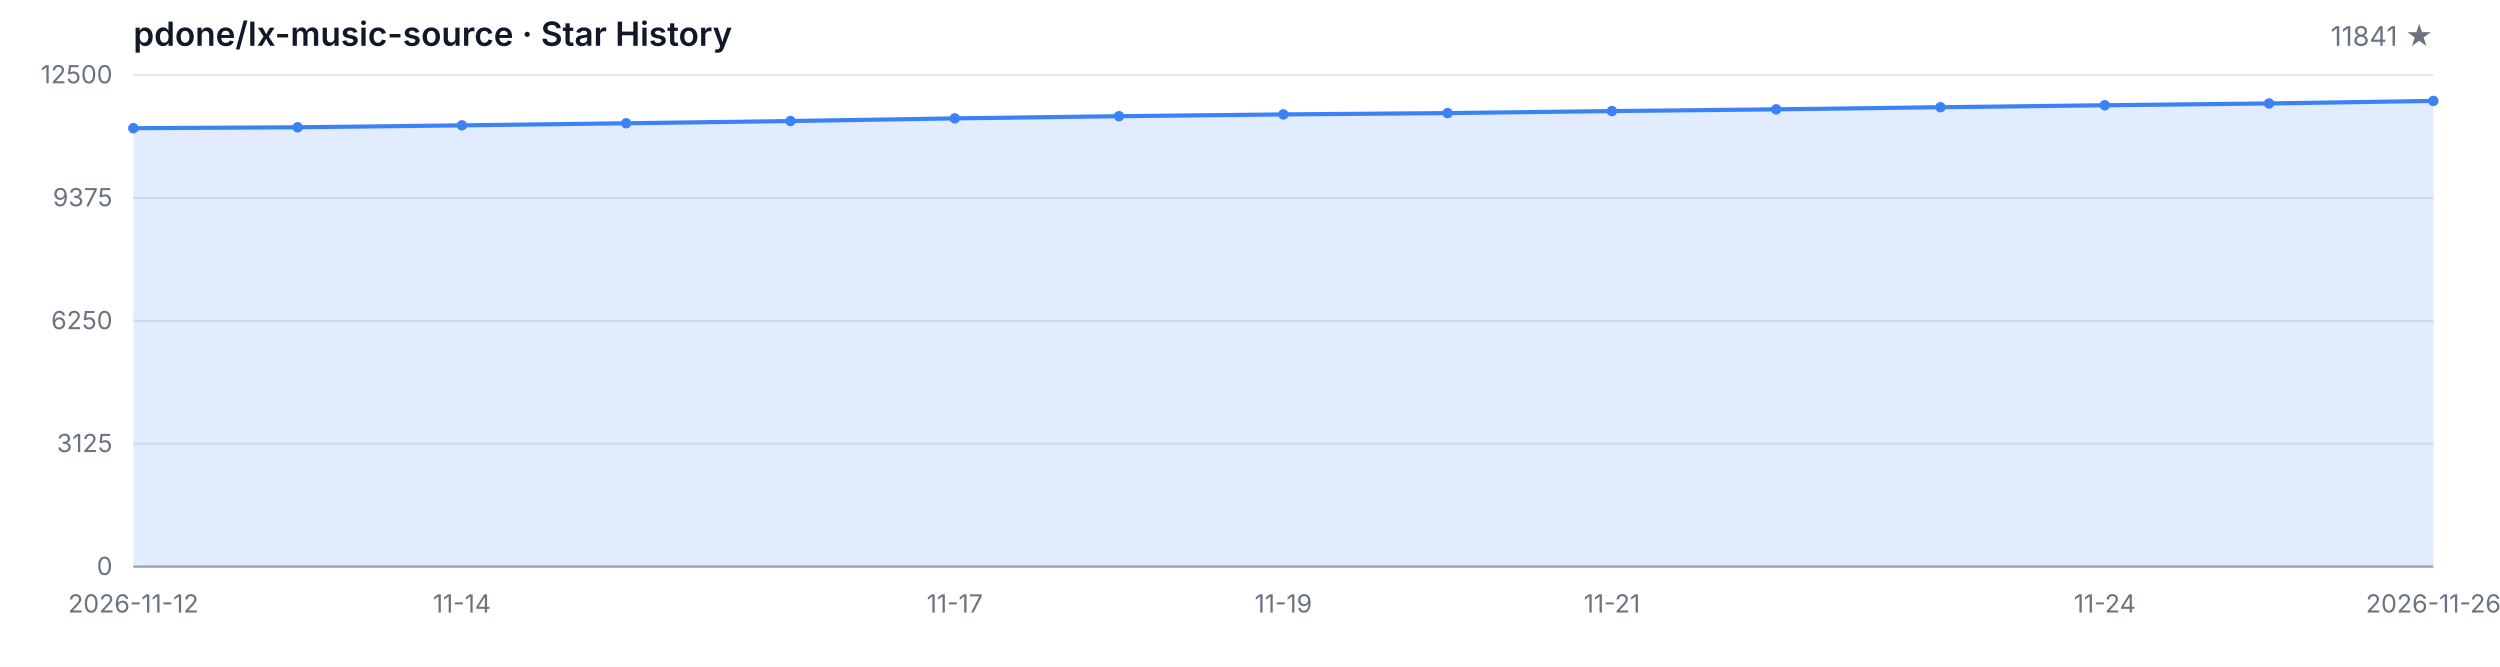
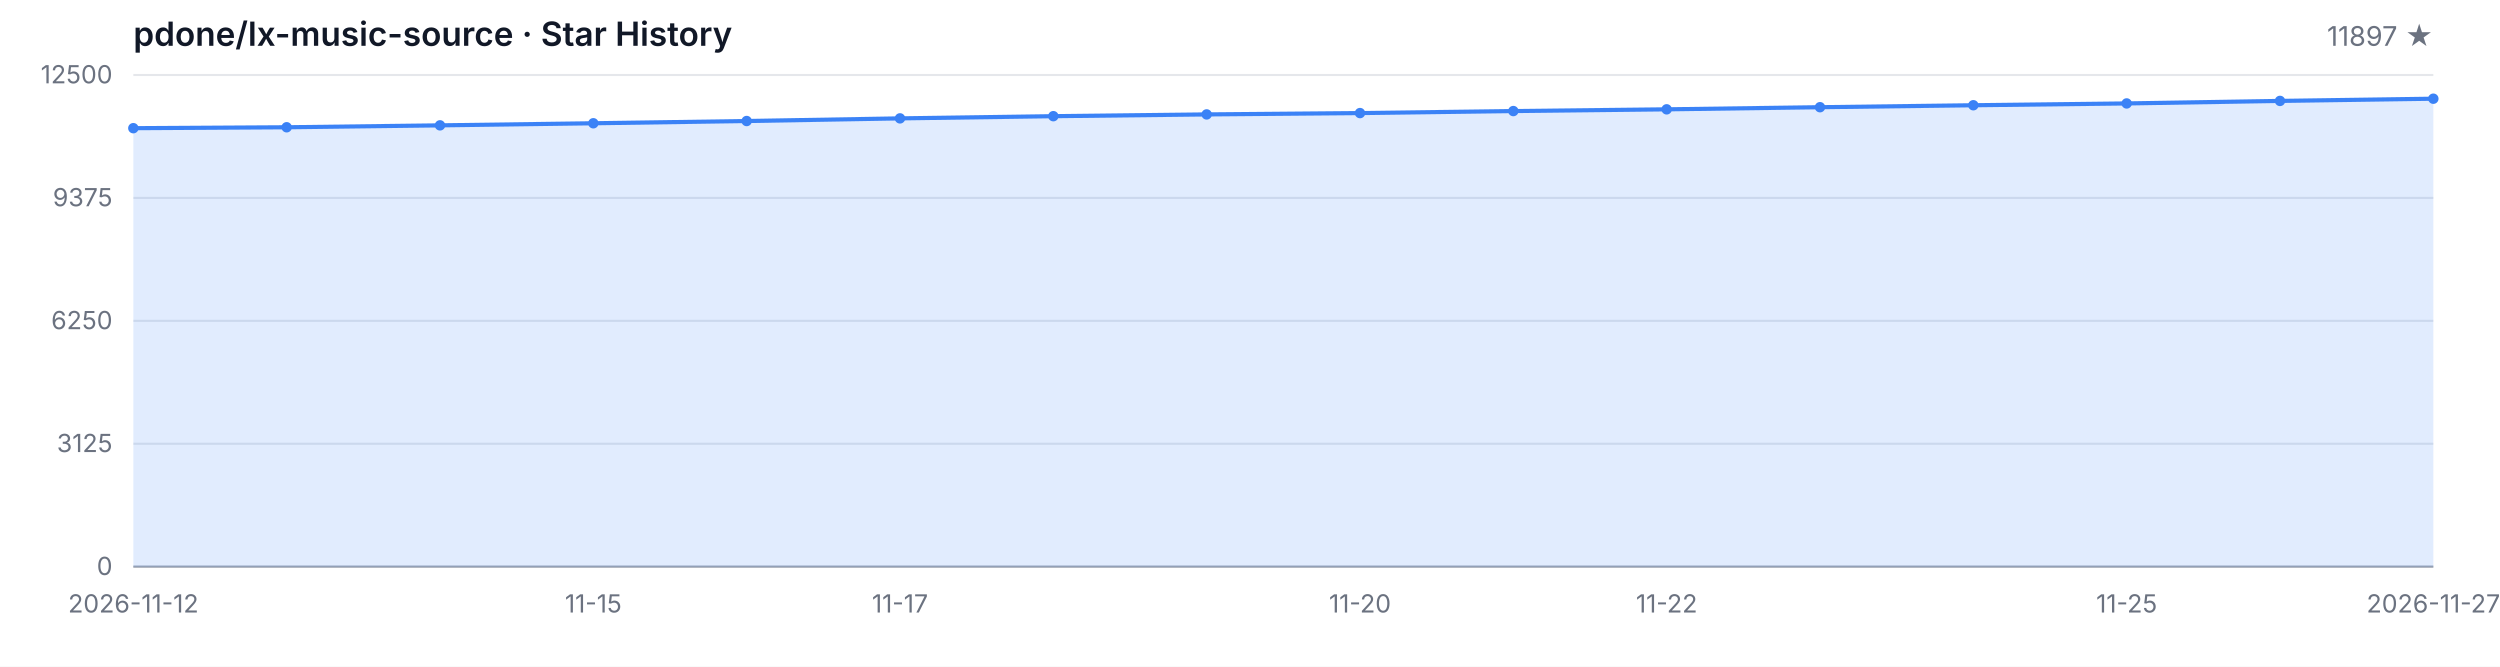
<svg xmlns="http://www.w3.org/2000/svg" width="1200" height="320" viewBox="0 0 1200 320" role="img" aria-label="Star History">
  <style>
  .bg { fill: #ffffff; }
  .grid { stroke: #e5e7eb; stroke-width: 1; }
  .axis { stroke: #9ca3af; stroke-width: 1; }
  .area { fill: rgba(59, 130, 246, 0.15); }
  .line { fill: none; stroke: #3b82f6; stroke-width: 2; stroke-linejoin: round; stroke-linecap: round; }
  .dot { fill: #3b82f6; }
  .tlabel { fill: #6b7280; font-family: -apple-system, BlinkMacSystemFont, 'Segoe UI', sans-serif; font-size: 12px; }
  .title { fill: #111827; font-family: -apple-system, BlinkMacSystemFont, 'Segoe UI', sans-serif; font-size: 16px; font-weight: 600; }
  .subtitle { fill: #6b7280; font-family: -apple-system, BlinkMacSystemFont, 'Segoe UI', sans-serif; font-size: 13px; }
  @media (prefers-color-scheme: dark) {
    .bg { fill: #0d1117; }
    .grid { stroke: #21262d; }
    .axis { stroke: #484f58; }
    .area { fill: rgba(58, 132, 255, 0.18); }
    .line { stroke: #58a6ff; }
    .dot { fill: #58a6ff; }
    .tlabel { fill: #8b949e; }
    .title { fill: #c9d1d9; }
    .subtitle { fill: #8b949e; }
  }
</style>
  <rect class="bg" width="1200" height="320" />
  <text class="title" x="64" y="22">pdone/lx-music-source · Star History</text>
-   <text class="subtitle" x="1168" y="22" text-anchor="end">11841 ★</text>
+   <text class="subtitle" x="1168" y="22" text-anchor="end">11897 ★</text>
  <line class="grid" x1="64" y1="272.00" x2="1168" y2="272.00" />
  <line class="grid" x1="64" y1="213.00" x2="1168" y2="213.00" />
  <line class="grid" x1="64" y1="154.00" x2="1168" y2="154.00" />
  <line class="grid" x1="64" y1="95.00" x2="1168" y2="95.00" />
  <line class="grid" x1="64" y1="36.00" x2="1168" y2="36.00" />
  <text class="tlabel" x="54" y="276.00" text-anchor="end">0</text>
  <text class="tlabel" x="54" y="217.00" text-anchor="end">3125</text>
  <text class="tlabel" x="54" y="158.00" text-anchor="end">6250</text>
  <text class="tlabel" x="54" y="99.00" text-anchor="end">9375</text>
  <text class="tlabel" x="54" y="40.00" text-anchor="end">12500</text>
  <line class="axis" x1="64" y1="272" x2="1168" y2="272" />
-   <path class="area" d="M 64.00 272.00 L 64.00 61.53 L 142.86 61.09 L 221.71 60.17 L 300.57 59.17 L 379.43 58.09 L 458.29 56.82 L 537.14 55.77 L 616.00 54.92 L 694.86 54.28 L 773.71 53.31 L 852.57 52.48 L 931.43 51.46 L 1010.29 50.52 L 1089.14 49.65 L 1168.00 48.44 L 1168.00 272.00 Z" />
-   <path class="line" d="M 64.00 61.53 L 142.86 61.09 L 221.71 60.17 L 300.57 59.17 L 379.43 58.09 L 458.29 56.82 L 537.14 55.77 L 616.00 54.92 L 694.86 54.28 L 773.71 53.31 L 852.57 52.48 L 931.43 51.46 L 1010.29 50.52 L 1089.14 49.65 L 1168.00 48.44" />
+   <path class="area" d="M 64.00 272.00 L 64.00 61.53 L 137.60 61.09 L 211.20 60.17 L 284.80 59.17 L 358.40 58.09 L 432.00 56.82 L 505.60 55.77 L 579.20 54.92 L 652.80 54.28 L 726.40 53.31 L 800.00 52.48 L 873.60 51.46 L 947.20 50.52 L 1020.80 49.65 L 1094.40 48.44 L 1168.00 47.38 L 1168.00 272.00 Z" />
+   <path class="line" d="M 64.00 61.53 L 137.60 61.09 L 211.20 60.17 L 284.80 59.17 L 358.40 58.09 L 432.00 56.82 L 505.60 55.77 L 579.20 54.92 L 652.80 54.28 L 726.40 53.31 L 800.00 52.48 L 873.60 51.46 L 947.20 50.52 L 1020.80 49.65 L 1094.40 48.44 L 1168.00 47.38" />
  <circle class="dot" cx="64.00" cy="61.53" r="2.5" />
-   <circle class="dot" cx="142.86" cy="61.09" r="2.5" />
-   <circle class="dot" cx="221.71" cy="60.17" r="2.5" />
-   <circle class="dot" cx="300.57" cy="59.17" r="2.5" />
-   <circle class="dot" cx="379.43" cy="58.09" r="2.5" />
-   <circle class="dot" cx="458.29" cy="56.82" r="2.5" />
-   <circle class="dot" cx="537.14" cy="55.77" r="2.5" />
-   <circle class="dot" cx="616.00" cy="54.92" r="2.5" />
-   <circle class="dot" cx="694.86" cy="54.28" r="2.5" />
-   <circle class="dot" cx="773.71" cy="53.31" r="2.5" />
-   <circle class="dot" cx="852.57" cy="52.48" r="2.5" />
-   <circle class="dot" cx="931.43" cy="51.46" r="2.5" />
-   <circle class="dot" cx="1010.29" cy="50.52" r="2.5" />
-   <circle class="dot" cx="1089.14" cy="49.65" r="2.5" />
-   <circle class="dot" cx="1168.00" cy="48.44" r="2.5" />
+   <circle class="dot" cx="137.60" cy="61.09" r="2.5" />
+   <circle class="dot" cx="211.20" cy="60.17" r="2.5" />
+   <circle class="dot" cx="284.80" cy="59.17" r="2.5" />
+   <circle class="dot" cx="358.40" cy="58.09" r="2.5" />
+   <circle class="dot" cx="432.00" cy="56.82" r="2.5" />
+   <circle class="dot" cx="505.60" cy="55.77" r="2.5" />
+   <circle class="dot" cx="579.20" cy="54.92" r="2.5" />
+   <circle class="dot" cx="652.80" cy="54.28" r="2.5" />
+   <circle class="dot" cx="726.40" cy="53.31" r="2.5" />
+   <circle class="dot" cx="800.00" cy="52.48" r="2.5" />
+   <circle class="dot" cx="873.60" cy="51.46" r="2.5" />
+   <circle class="dot" cx="947.20" cy="50.52" r="2.5" />
+   <circle class="dot" cx="1020.80" cy="49.65" r="2.5" />
+   <circle class="dot" cx="1094.40" cy="48.44" r="2.5" />
+   <circle class="dot" cx="1168.00" cy="47.38" r="2.5" />
  <text class="tlabel" x="64.00" y="294" text-anchor="middle">2026-11-12</text>
-   <text class="tlabel" x="221.71" y="294" text-anchor="middle">11-14</text>
-   <text class="tlabel" x="458.29" y="294" text-anchor="middle">11-17</text>
-   <text class="tlabel" x="616.00" y="294" text-anchor="middle">11-19</text>
-   <text class="tlabel" x="773.71" y="294" text-anchor="middle">11-21</text>
-   <text class="tlabel" x="1010.29" y="294" text-anchor="middle">11-24</text>
-   <text class="tlabel" x="1168.00" y="294" text-anchor="middle">2026-11-26</text>
+   <text class="tlabel" x="284.80" y="294" text-anchor="middle">11-15</text>
+   <text class="tlabel" x="432.00" y="294" text-anchor="middle">11-17</text>
+   <text class="tlabel" x="652.80" y="294" text-anchor="middle">11-20</text>
+   <text class="tlabel" x="800.00" y="294" text-anchor="middle">11-22</text>
+   <text class="tlabel" x="1020.80" y="294" text-anchor="middle">11-25</text>
+   <text class="tlabel" x="1168.00" y="294" text-anchor="middle">2026-11-27</text>
</svg>
